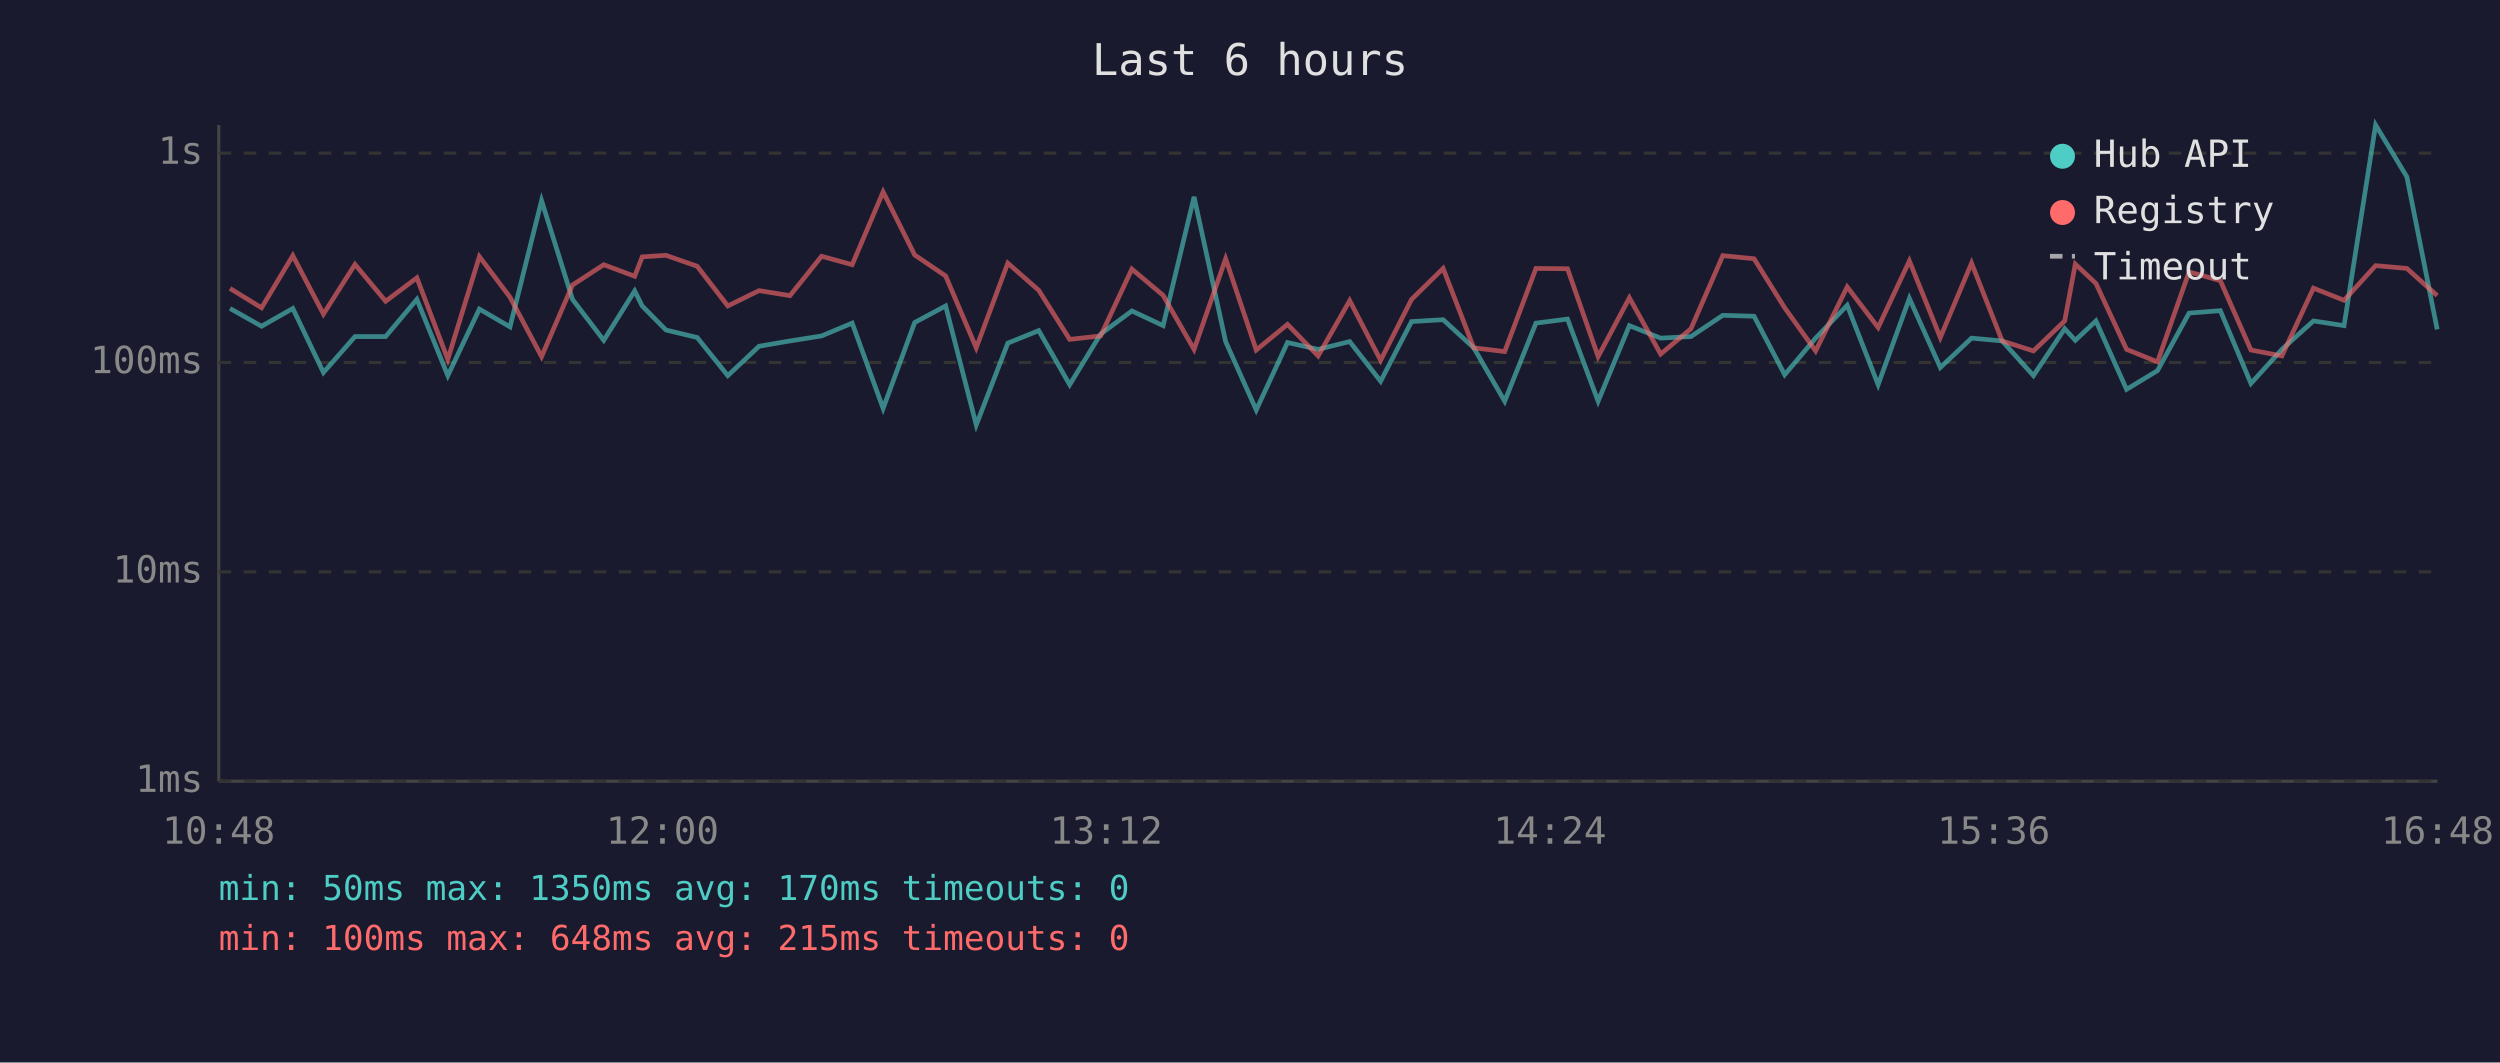
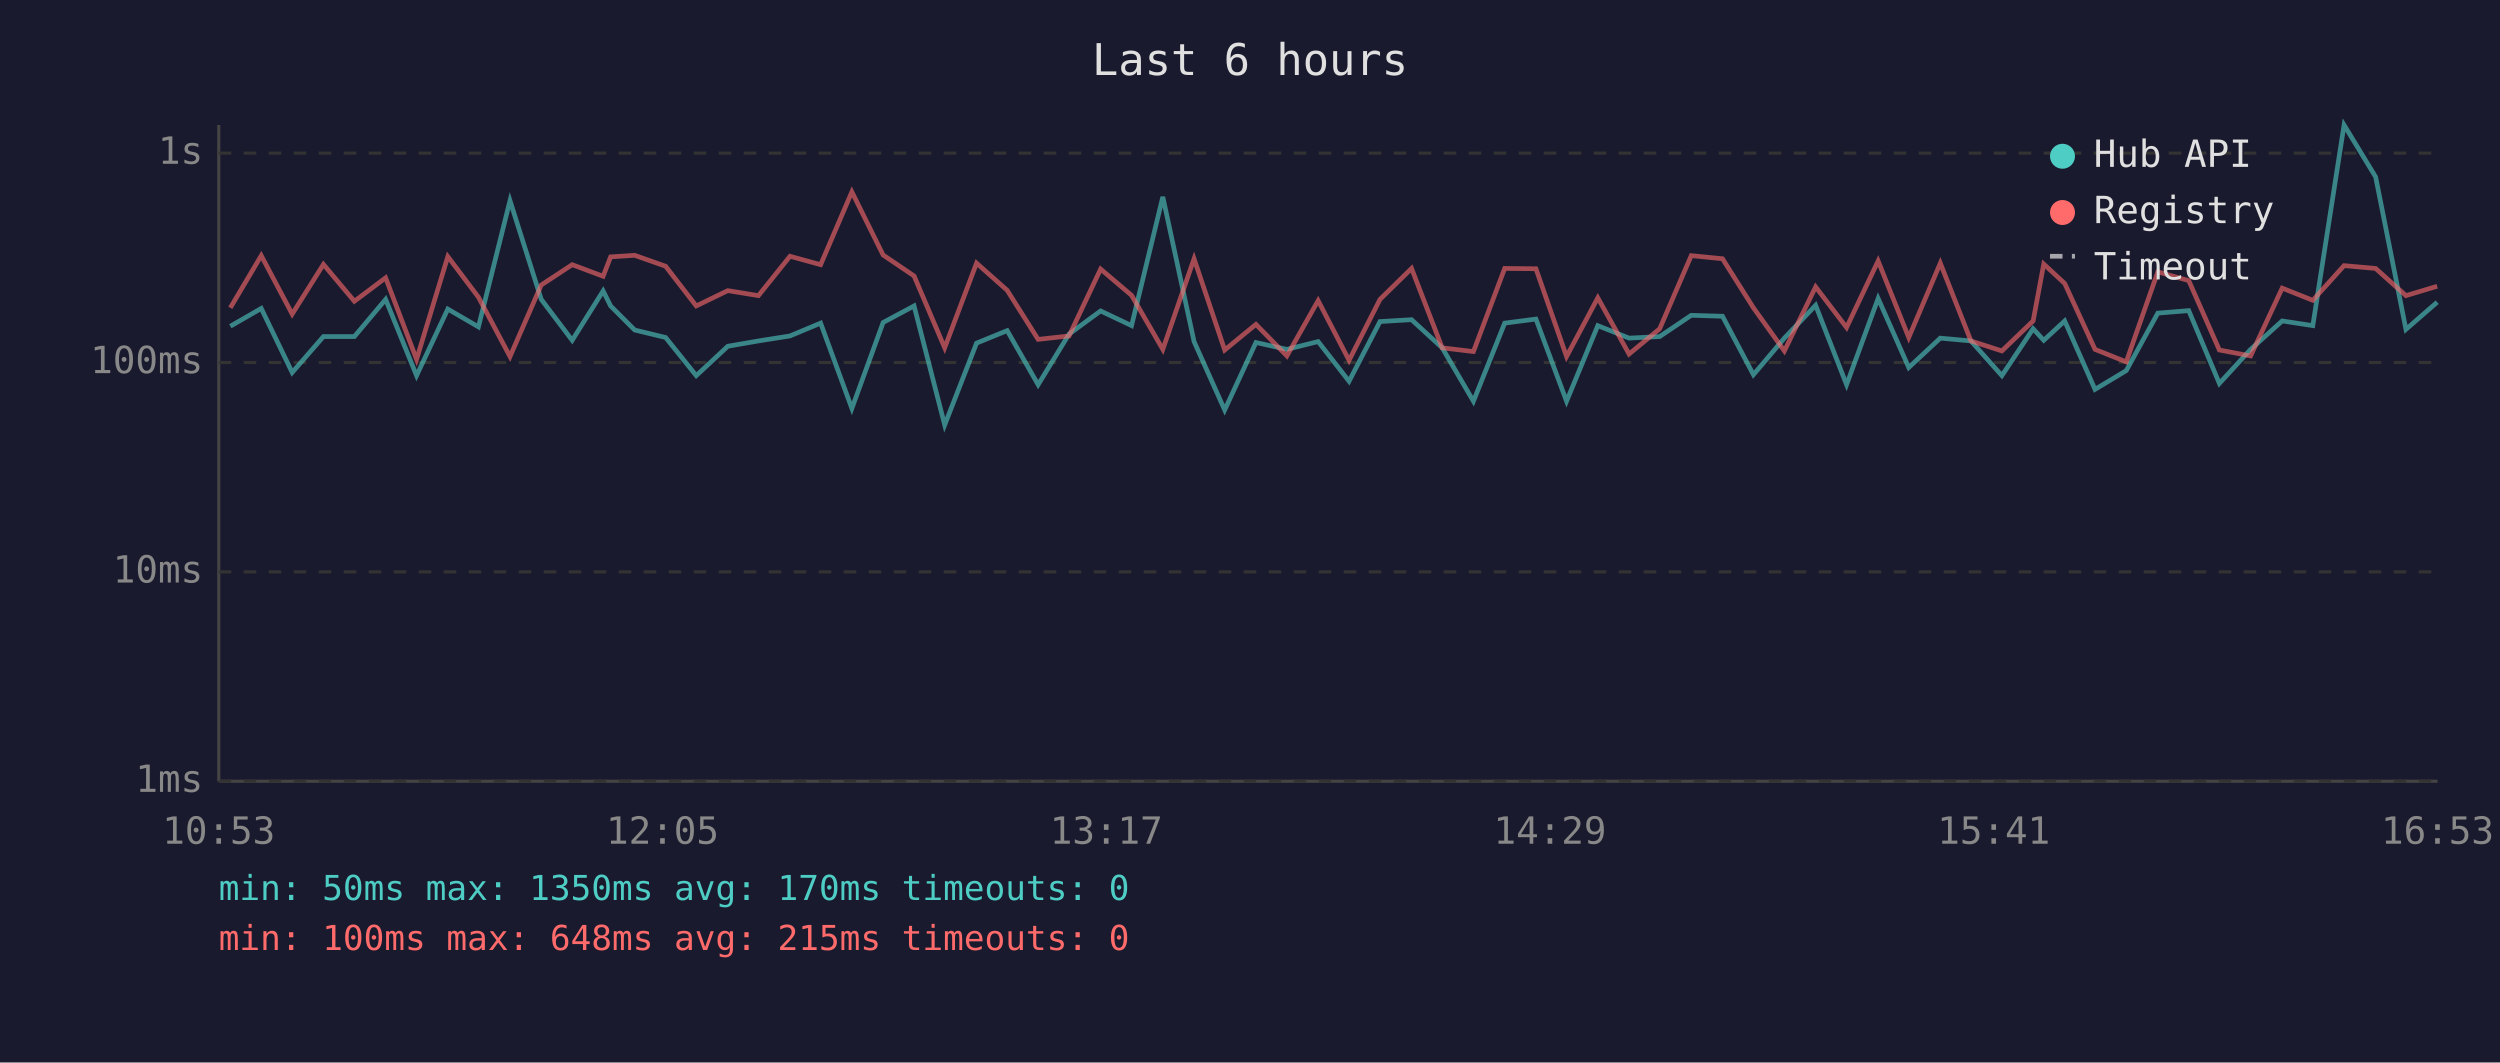
<svg xmlns="http://www.w3.org/2000/svg" viewBox="0 0 800 340" font-family="monospace" font-size="12">
  <rect width="800" height="340" fill="#1a1a2e" />
  <text x="400" y="24" fill="#e0e0e0" font-size="14" text-anchor="middle">Last 6 hours</text>
  <line x1="70" y1="40" x2="70" y2="250" stroke="#444" stroke-width="1" />
  <line x1="70" y1="250" x2="780" y2="250" stroke="#444" stroke-width="1" />
  <line x1="70" y1="250" x2="780" y2="250" stroke="#333" stroke-width="1" stroke-dasharray="4" />
  <text x="65" y="250" fill="#888" text-anchor="end" dominant-baseline="middle">1ms</text>
  <line x1="70" y1="183" x2="780" y2="183" stroke="#333" stroke-width="1" stroke-dasharray="4" />
  <text x="65" y="183" fill="#888" text-anchor="end" dominant-baseline="middle">10ms</text>
  <line x1="70" y1="116" x2="780" y2="116" stroke="#333" stroke-width="1" stroke-dasharray="4" />
  <text x="65" y="116" fill="#888" text-anchor="end" dominant-baseline="middle">100ms</text>
  <line x1="70" y1="49" x2="780" y2="49" stroke="#333" stroke-width="1" stroke-dasharray="4" />
  <text x="65" y="49" fill="#888" text-anchor="end" dominant-baseline="middle">1s</text>
-   <text x="70" y="270" fill="#888" text-anchor="middle">10:48</text>
-   <text x="212" y="270" fill="#888" text-anchor="middle">12:00</text>
-   <text x="354" y="270" fill="#888" text-anchor="middle">13:12</text>
-   <text x="496" y="270" fill="#888" text-anchor="middle">14:24</text>
-   <text x="638" y="270" fill="#888" text-anchor="middle">15:36</text>
-   <text x="780" y="270" fill="#888" text-anchor="middle">16:48</text>
-   <polyline points="73.6,98.7 83.7,104.4 93.7,98.7 103.5,119.2 113.6,107.7 123.4,107.7 133.4,95.8 143.3,120.2 153.4,98.9 163.2,104.6 173.3,64.2 183.2,95.8 193.2,108.9 203.1,93.1 205.5,97.9 213.1,105.6 223.1,108.0 232.9,120.2 242.9,110.8 252.8,109.1 262.9,107.5 272.7,103.4 282.6,130.7 292.7,103.2 302.6,97.9 312.4,136.0 322.5,109.8 332.4,105.8 342.3,123.1 352.2,106.9 362.2,99.5 372.2,104.2 382.1,63.0 392.2,109.3 402.0,131.2 412.0,109.6 421.8,111.8 431.9,109.3 441.8,122.0 451.7,102.9 461.8,102.3 471.6,111.3 481.5,128.4 491.5,103.4 501.6,102.1 511.4,128.4 521.4,104.2 531.4,108.2 541.1,107.7 551.3,100.9 561.3,101.2 571.1,119.9 581.0,108.2 591.1,97.7 601.0,123.1 611.0,95.5 620.9,117.6 630.9,108.2 640.7,109.1 650.7,120.2 660.7,105.2 664.1,108.9 670.7,102.7 680.5,124.6 690.4,118.6 700.5,100.2 710.5,99.4 720.3,122.7 730.2,111.8 740.3,102.7 750.1,104.2 760.2,40.0 770.2,56.6 779.9,105.4" fill="none" stroke="#4ecdc4" stroke-width="1.5" opacity="0.6" />
-   <polyline points="73.6,92.3 83.7,98.5 93.7,81.8 103.5,100.5 113.6,84.6 123.4,96.4 133.4,88.9 143.3,115.0 153.4,82.1 163.2,95.1 173.3,114.1 183.2,91.2 193.2,84.7 203.1,88.4 205.5,82.2 213.1,81.7 223.1,85.2 232.9,97.9 242.9,93.0 252.8,94.6 262.9,82.0 272.7,84.7 282.6,61.4 292.7,81.6 302.6,88.3 312.4,111.3 322.5,84.2 332.4,92.9 342.3,108.6 352.2,107.5 362.2,86.1 372.2,94.5 382.1,111.8 392.2,82.8 402.0,112.0 412.0,103.8 421.8,113.9 431.9,96.2 441.8,115.3 451.7,95.8 461.8,85.9 471.6,111.3 481.5,112.5 491.5,85.9 501.6,86.0 511.4,114.1 521.4,95.3 531.4,113.3 541.1,105.2 551.3,81.8 561.3,82.8 571.1,98.5 581.0,112.3 591.1,91.8 601.0,104.8 611.0,83.5 620.9,108.0 630.9,84.2 640.7,109.1 650.7,112.3 660.7,102.7 664.1,84.5 670.7,90.7 680.5,111.8 690.4,115.8 700.5,87.0 710.5,89.8 720.3,112.0 730.2,113.9 740.3,92.2 750.1,96.1 760.2,85.0 770.2,85.9 779.9,94.6" fill="none" stroke="#ff6b6b" stroke-width="1.5" opacity="0.6" />
+   <text x="70" y="270" fill="#888" text-anchor="middle">10:53</text>
+   <text x="212" y="270" fill="#888" text-anchor="middle">12:05</text>
+   <text x="354" y="270" fill="#888" text-anchor="middle">13:17</text>
+   <text x="496" y="270" fill="#888" text-anchor="middle">14:29</text>
+   <text x="638" y="270" fill="#888" text-anchor="middle">15:41</text>
+   <text x="780" y="270" fill="#888" text-anchor="middle">16:53</text>
+   <polyline points="73.7,104.4 83.6,98.7 93.5,119.2 103.5,107.7 113.4,107.7 123.4,95.8 133.3,120.2 143.3,98.9 153.1,104.6 163.2,64.2 173.2,95.8 183.1,108.9 193.0,93.1 195.4,97.9 203.1,105.6 213.0,108.0 222.8,120.2 232.9,110.8 242.7,109.1 252.8,107.5 262.6,103.4 272.6,130.7 282.6,103.2 292.5,97.9 302.3,136.0 312.5,109.8 322.3,105.8 332.2,123.1 342.1,106.9 352.2,99.5 362.1,104.2 372.1,63.0 382.1,109.3 391.9,131.2 401.9,109.6 411.8,111.8 421.8,109.3 431.7,122.0 441.6,102.9 451.7,102.3 461.5,111.3 471.5,128.4 481.5,103.4 491.5,102.1 501.3,128.4 511.3,104.2 521.3,108.2 531.1,107.7 541.2,100.9 551.2,101.2 561.1,119.9 571.0,108.2 581.0,97.7 590.9,123.1 601.0,95.5 610.8,117.6 620.9,108.2 630.7,109.1 640.6,120.2 650.6,105.2 654.0,108.9 660.7,102.7 670.4,124.6 680.4,118.6 690.5,100.2 700.4,99.4 710.2,122.7 720.2,111.8 730.3,102.7 740.1,104.2 750.1,40.0 760.2,56.6 769.9,105.4 779.9,96.7" fill="none" stroke="#4ecdc4" stroke-width="1.5" opacity="0.6" />
+   <polyline points="73.7,98.5 83.6,81.8 93.5,100.5 103.5,84.6 113.4,96.4 123.4,88.9 133.3,115.0 143.3,82.1 153.1,95.1 163.2,114.1 173.2,91.2 183.1,84.7 193.0,88.4 195.4,82.2 203.1,81.7 213.0,85.2 222.8,97.9 232.9,93.0 242.7,94.6 252.8,82.0 262.6,84.7 272.6,61.4 282.6,81.6 292.5,88.3 302.3,111.3 312.5,84.2 322.3,92.9 332.2,108.6 342.1,107.5 352.2,86.1 362.1,94.5 372.1,111.8 382.1,82.8 391.9,112.0 401.9,103.8 411.8,113.9 421.8,96.2 431.7,115.3 441.6,95.8 451.7,85.9 461.5,111.3 471.5,112.5 481.5,85.9 491.5,86.0 501.3,114.1 511.3,95.3 521.3,113.3 531.1,105.2 541.2,81.8 551.2,82.8 561.1,98.5 571.0,112.3 581.0,91.8 590.9,104.8 601.0,83.5 610.8,108.0 620.9,84.2 630.7,109.1 640.6,112.3 650.6,102.7 654.0,84.5 660.7,90.7 670.4,111.8 680.4,115.8 690.5,87.0 700.4,89.8 710.2,112.0 720.2,113.9 730.3,92.2 740.1,96.1 750.1,85.0 760.2,85.9 769.9,94.6 779.9,91.6" fill="none" stroke="#ff6b6b" stroke-width="1.5" opacity="0.6" />
  <circle cx="660" cy="50" r="4" fill="#4ecdc4" />
  <text x="670" y="50" fill="#e0e0e0" dominant-baseline="middle">Hub API</text>
  <circle cx="660" cy="68" r="4" fill="#ff6b6b" />
  <text x="670" y="68" fill="#e0e0e0" dominant-baseline="middle">Registry</text>
  <line x1="656" y1="82" x2="664" y2="82" stroke="#e0e0e0" stroke-width="1.5" stroke-dasharray="4,3" opacity="0.7" />
  <text x="670" y="86" fill="#e0e0e0" dominant-baseline="middle">Timeout</text>
  <text x="70" y="288" fill="#4ecdc4" font-size="11">min: 50ms  max: 1350ms  avg: 170ms  timeouts: 0</text>
  <text x="70" y="304" fill="#ff6b6b" font-size="11">min: 100ms  max: 648ms  avg: 215ms  timeouts: 0</text>
</svg>
